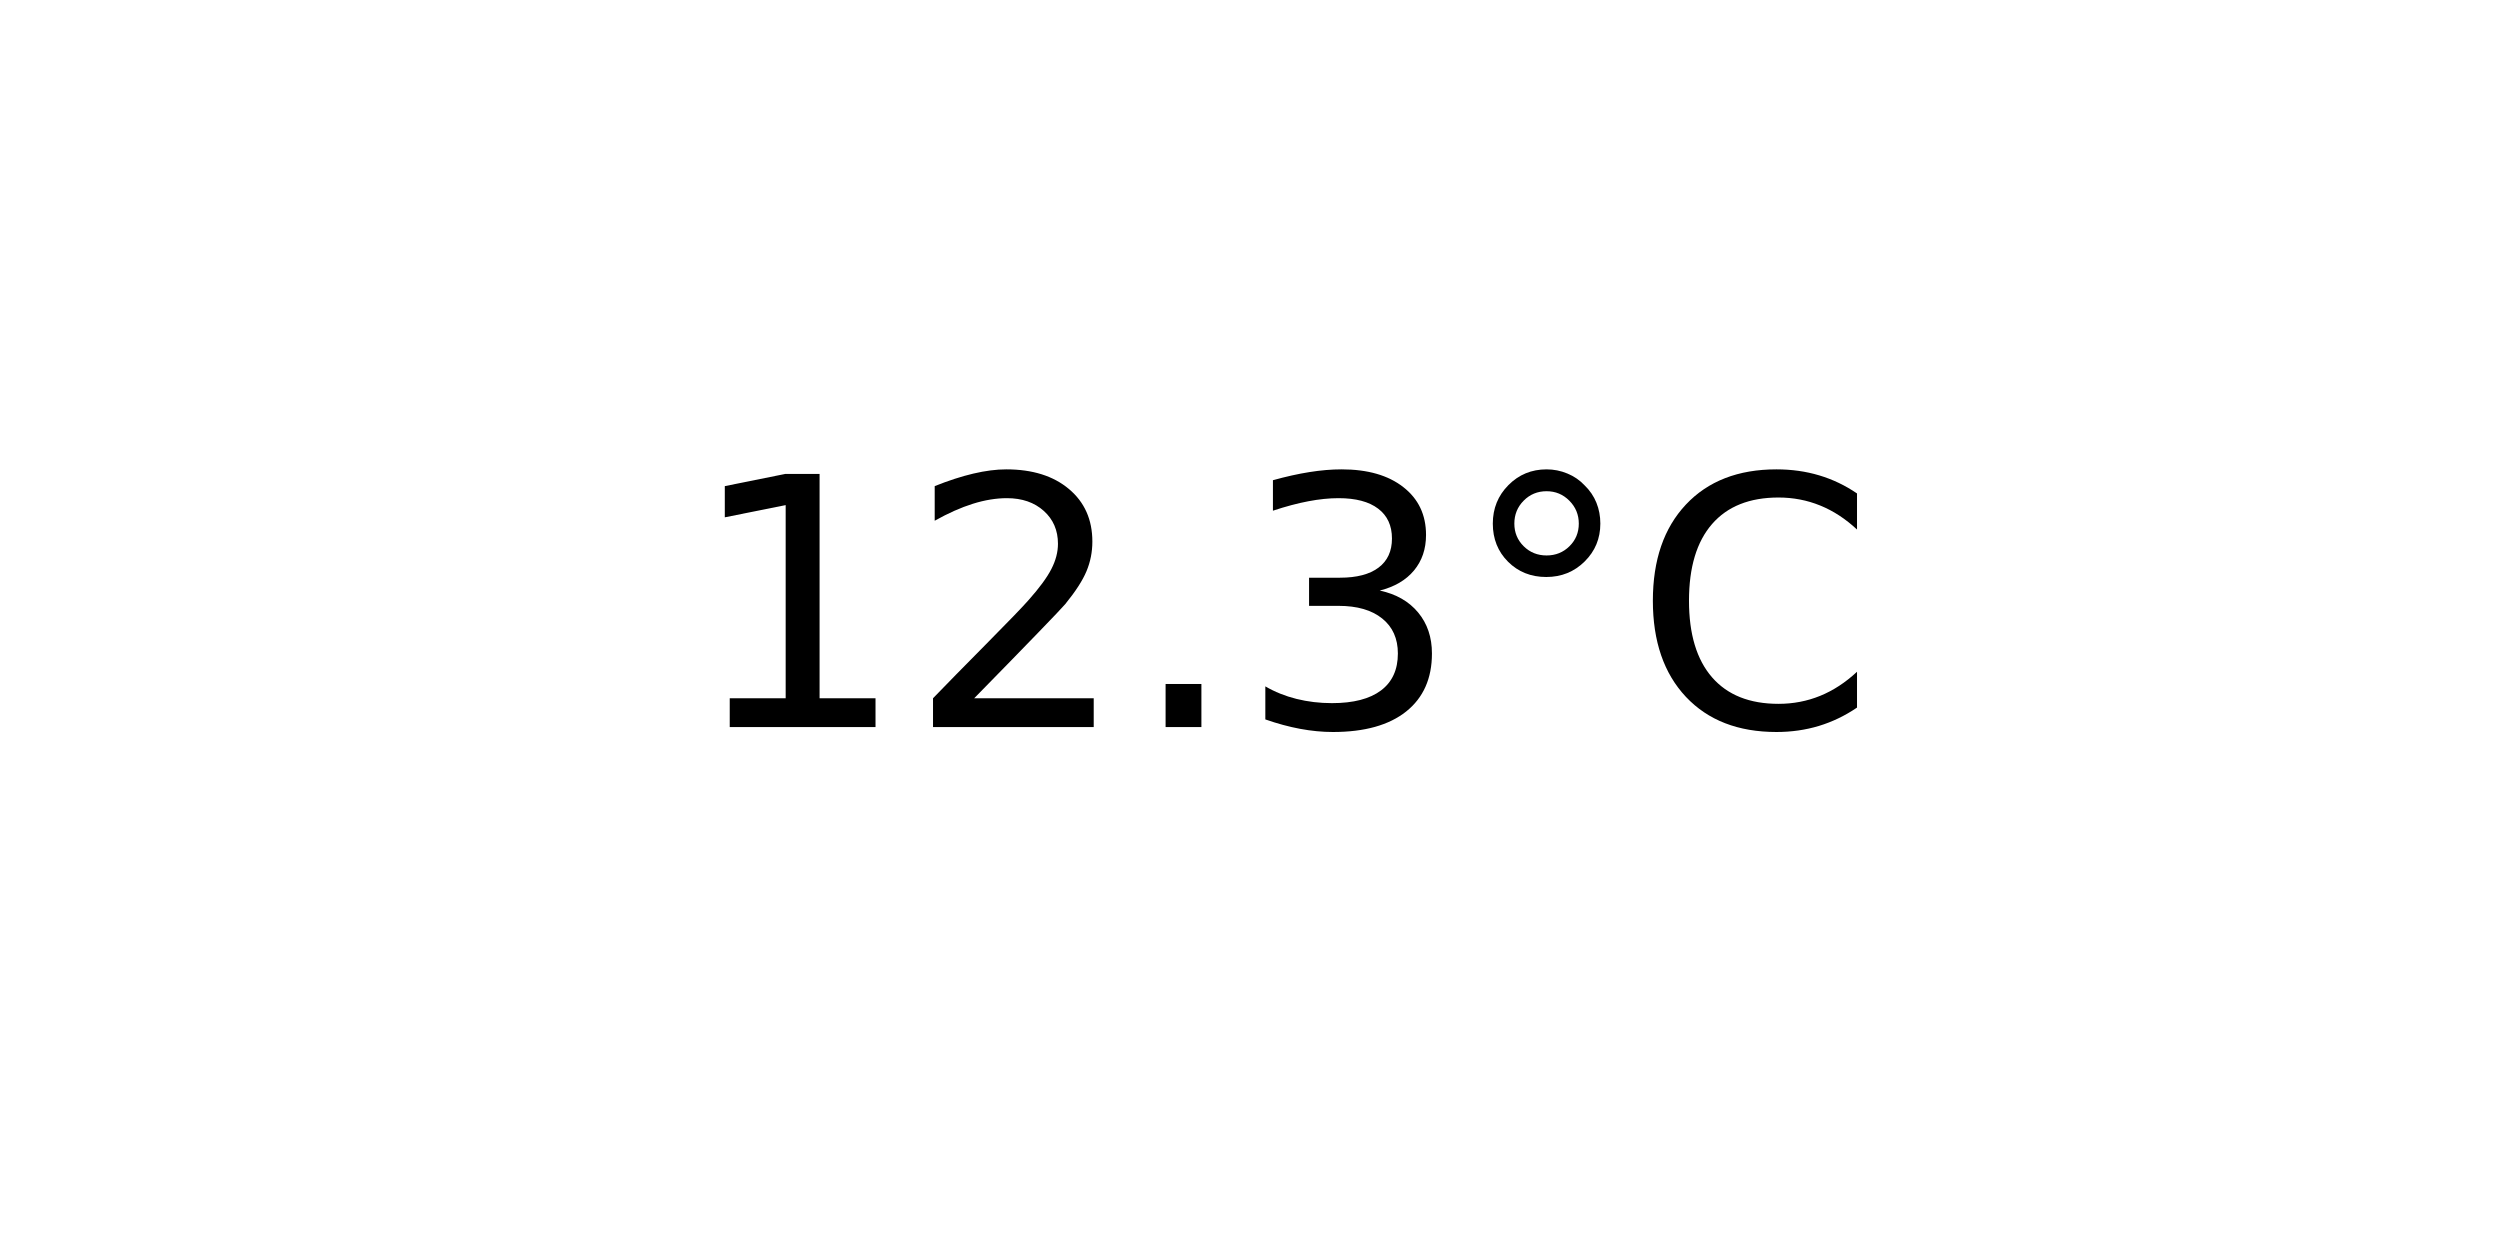
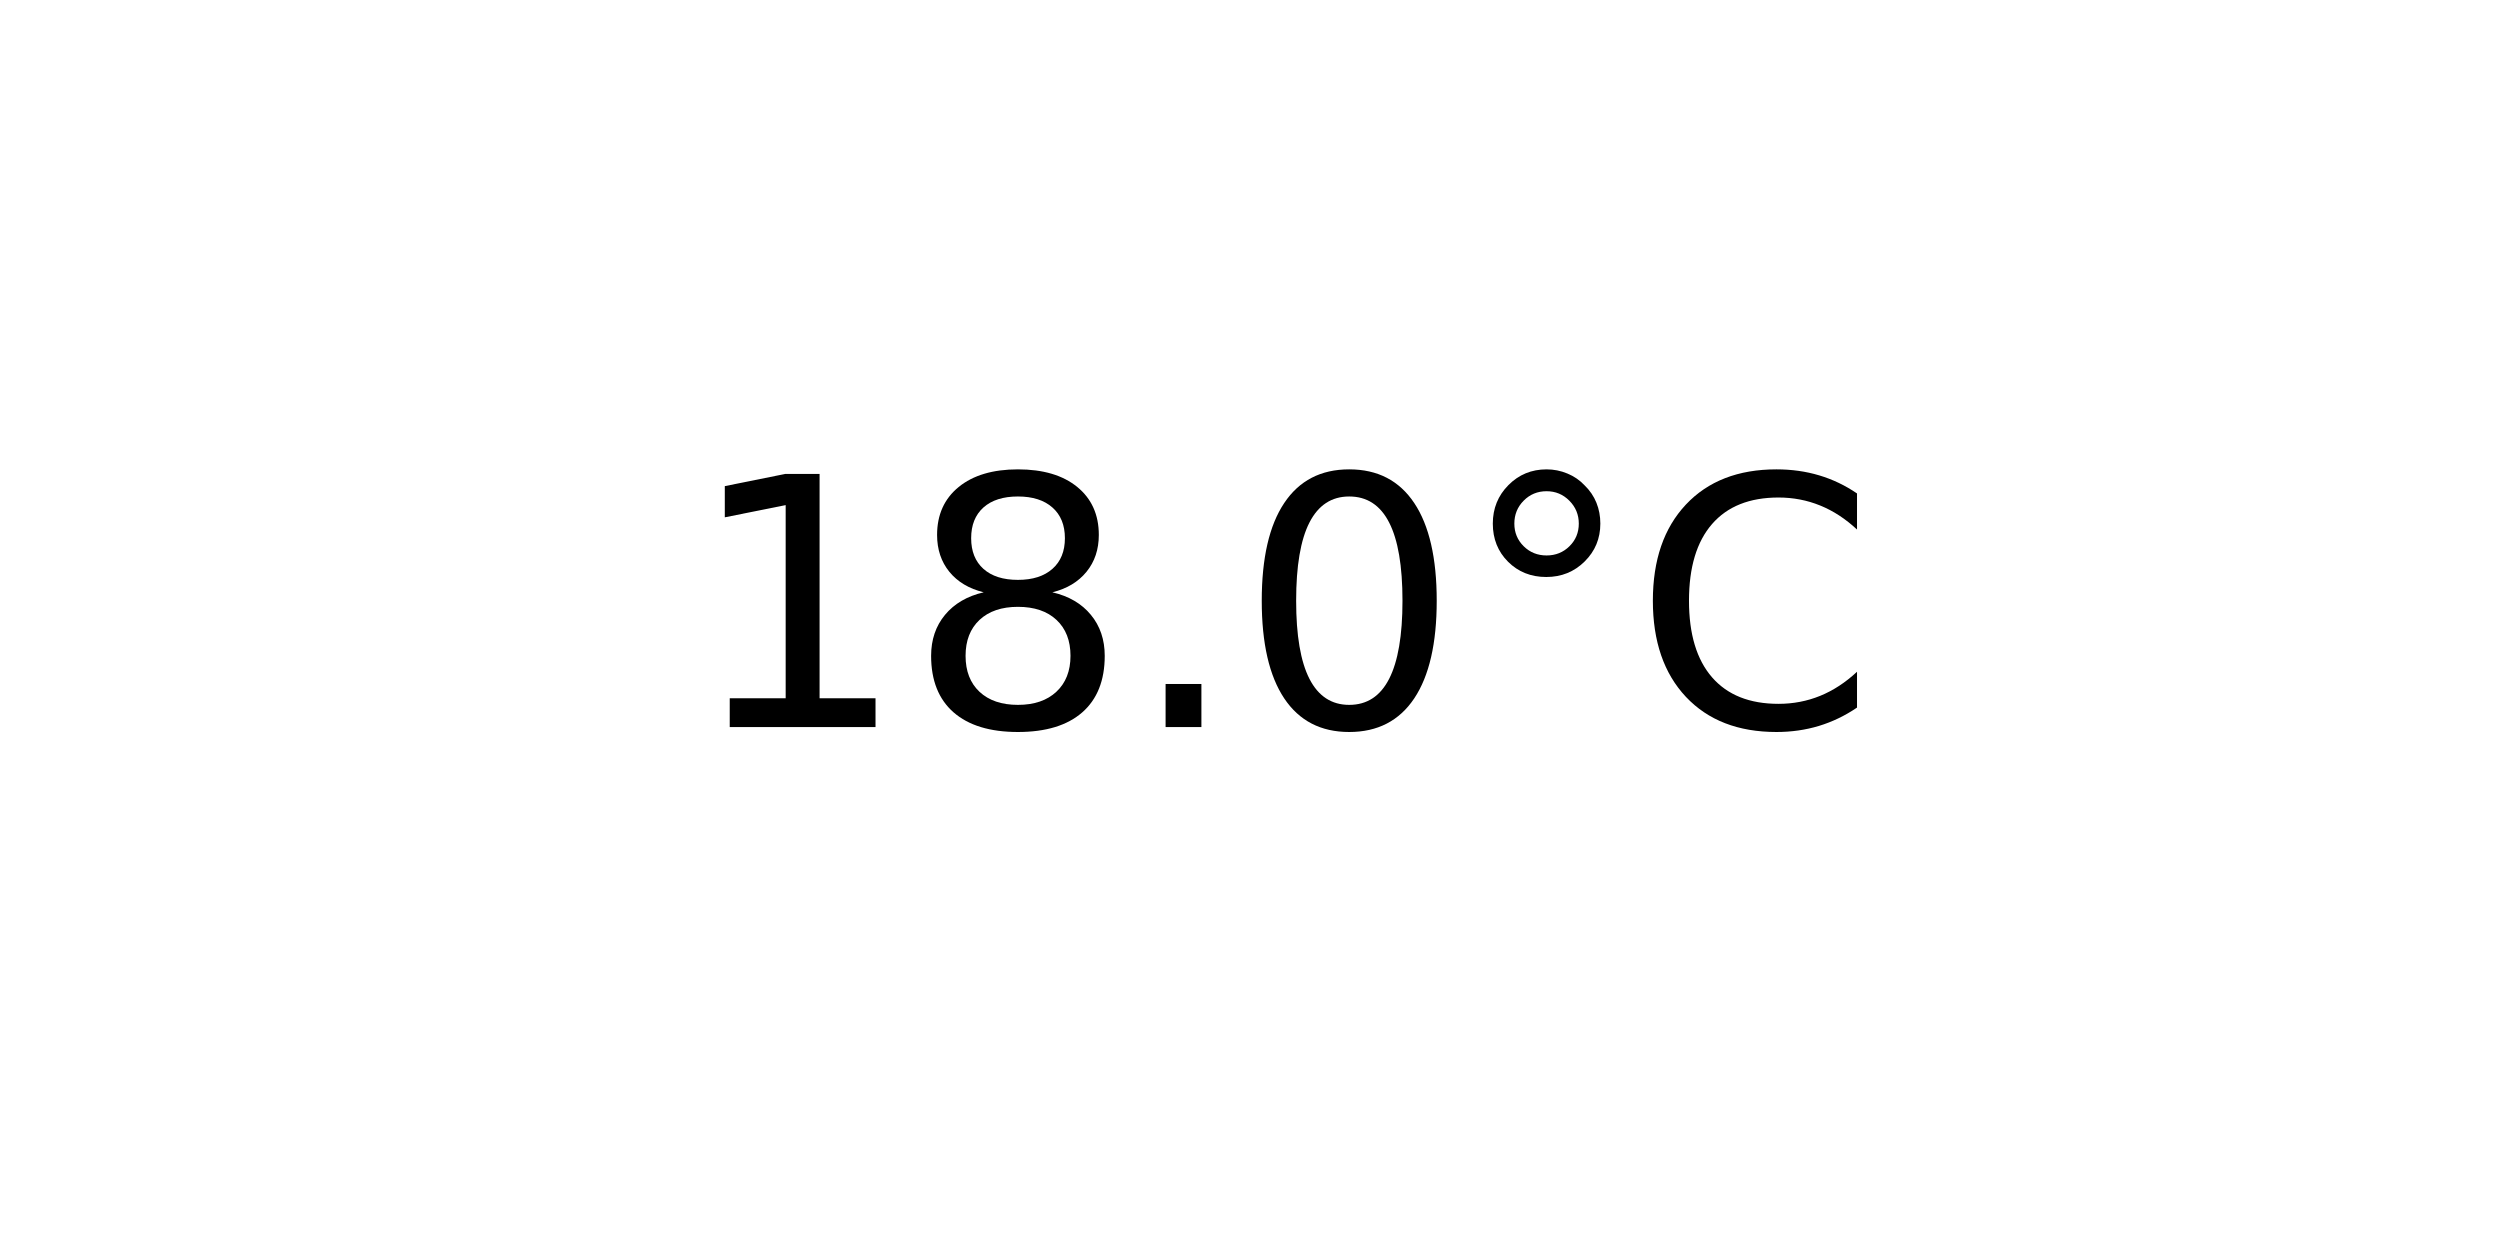
<svg xmlns="http://www.w3.org/2000/svg" xmlns:xlink="http://www.w3.org/1999/xlink" width="72pt" height="36pt" viewBox="0 0 72 36" version="1.1">
  <defs>
    <style type="text/css">*{stroke-linejoin: round; stroke-linecap: butt}</style>
  </defs>
  <g id="figure_1">
    <g id="axes_1">
      <g id="text_1">
        <g transform="translate(19.77578 20.93937) scale(0.1 -0.1)">
          <defs>
            <path id="DejaVuSans-31" d="M 794 531  L 1825 531  L 1825 4091  L 703 3866  L 703 4441  L 1819 4666  L 2450 4666  L 2450 531  L 3481 531  L 3481 0  L 794 0  L 794 531  z " transform="scale(0.015625)" />
-             <path id="DejaVuSans-32" d="M 1228 531  L 3431 531  L 3431 0  L 469 0  L 469 531  Q 828 903 1448 1529  Q 2069 2156 2228 2338  Q 2531 2678 2651 2914  Q 2772 3150 2772 3378  Q 2772 3750 2511 3984  Q 2250 4219 1831 4219  Q 1534 4219 1204 4116  Q 875 4013 500 3803  L 500 4441  Q 881 4594 1212 4672  Q 1544 4750 1819 4750  Q 2544 4750 2975 4387  Q 3406 4025 3406 3419  Q 3406 3131 3298 2873  Q 3191 2616 2906 2266  Q 2828 2175 2409 1742  Q 1991 1309 1228 531  z " transform="scale(0.015625)" />
+             <path id="DejaVuSans-38" d="M 2034 2216  Q 1584 2216 1326 1975  Q 1069 1734 1069 1313  Q 1069 891 1326 650  Q 1584 409 2034 409  Q 2484 409 2743 651  Q 3003 894 3003 1313  Q 3003 1734 2745 1975  Q 2488 2216 2034 2216  z M 1403 2484  Q 997 2584 770 2862  Q 544 3141 544 3541  Q 544 4100 942 4425  Q 1341 4750 2034 4750  Q 2731 4750 3128 4425  Q 3525 4100 3525 3541  Q 3525 3141 3298 2862  Q 3072 2584 2669 2484  Q 3125 2378 3379 2068  Q 3634 1759 3634 1313  Q 3634 634 3220 271  Q 2806 -91 2034 -91  Q 1263 -91 848 271  Q 434 634 434 1313  Q 434 1759 690 2068  Q 947 2378 1403 2484  z M 1172 3481  Q 1172 3119 1398 2916  Q 1625 2713 2034 2713  Q 2441 2713 2670 2916  Q 2900 3119 2900 3481  Q 2900 3844 2670 4047  Q 2441 4250 2034 4250  Q 1625 4250 1398 4047  Q 1172 3844 1172 3481  z " transform="scale(0.015625)" />
            <path id="DejaVuSans-2e" d="M 684 794  L 1344 794  L 1344 0  L 684 0  L 684 794  z " transform="scale(0.015625)" />
-             <path id="DejaVuSans-33" d="M 2597 2516  Q 3050 2419 3304 2112  Q 3559 1806 3559 1356  Q 3559 666 3084 287  Q 2609 -91 1734 -91  Q 1441 -91 1130 -33  Q 819 25 488 141  L 488 750  Q 750 597 1062 519  Q 1375 441 1716 441  Q 2309 441 2620 675  Q 2931 909 2931 1356  Q 2931 1769 2642 2001  Q 2353 2234 1838 2234  L 1294 2234  L 1294 2753  L 1863 2753  Q 2328 2753 2575 2939  Q 2822 3125 2822 3475  Q 2822 3834 2567 4026  Q 2313 4219 1838 4219  Q 1578 4219 1281 4162  Q 984 4106 628 3988  L 628 4550  Q 988 4650 1302 4700  Q 1616 4750 1894 4750  Q 2613 4750 3031 4423  Q 3450 4097 3450 3541  Q 3450 3153 3228 2886  Q 3006 2619 2597 2516  z " transform="scale(0.015625)" />
+             <path id="DejaVuSans-30" d="M 2034 4250  Q 1547 4250 1301 3770  Q 1056 3291 1056 2328  Q 1056 1369 1301 889  Q 1547 409 2034 409  Q 2525 409 2770 889  Q 3016 1369 3016 2328  Q 3016 3291 2770 3770  Q 2525 4250 2034 4250  z M 2034 4750  Q 2819 4750 3233 4129  Q 3647 3509 3647 2328  Q 3647 1150 3233 529  Q 2819 -91 2034 -91  Q 1250 -91 836 529  Q 422 1150 422 2328  Q 422 3509 836 4129  Q 1250 4750 2034 4750  z " transform="scale(0.015625)" />
            <path id="DejaVuSans-b0" d="M 1600 4347  Q 1350 4347 1178 4173  Q 1006 4000 1006 3750  Q 1006 3503 1178 3333  Q 1350 3163 1600 3163  Q 1850 3163 2022 3333  Q 2194 3503 2194 3750  Q 2194 3997 2020 4172  Q 1847 4347 1600 4347  z M 1600 4750  Q 1800 4750 1984 4673  Q 2169 4597 2303 4453  Q 2447 4313 2519 4134  Q 2591 3956 2591 3750  Q 2591 3338 2302 3052  Q 2013 2766 1594 2766  Q 1172 2766 890 3047  Q 609 3328 609 3750  Q 609 4169 896 4459  Q 1184 4750 1600 4750  z " transform="scale(0.015625)" />
            <path id="DejaVuSans-43" d="M 4122 4306  L 4122 3641  Q 3803 3938 3442 4084  Q 3081 4231 2675 4231  Q 1875 4231 1450 3742  Q 1025 3253 1025 2328  Q 1025 1406 1450 917  Q 1875 428 2675 428  Q 3081 428 3442 575  Q 3803 722 4122 1019  L 4122 359  Q 3791 134 3420 21  Q 3050 -91 2638 -91  Q 1578 -91 968 557  Q 359 1206 359 2328  Q 359 3453 968 4101  Q 1578 4750 2638 4750  Q 3056 4750 3426 4639  Q 3797 4528 4122 4306  z " transform="scale(0.015625)" />
          </defs>
          <use xlink:href="#DejaVuSans-31" />
-           <use xlink:href="#DejaVuSans-32" x="63.623" />
+           <use xlink:href="#DejaVuSans-38" x="63.623" />
          <use xlink:href="#DejaVuSans-2e" x="127.246" />
-           <use xlink:href="#DejaVuSans-33" x="159.033" />
+           <use xlink:href="#DejaVuSans-30" x="159.033" />
          <use xlink:href="#DejaVuSans-b0" x="222.656" />
          <use xlink:href="#DejaVuSans-43" x="272.656" />
        </g>
      </g>
    </g>
  </g>
</svg>
